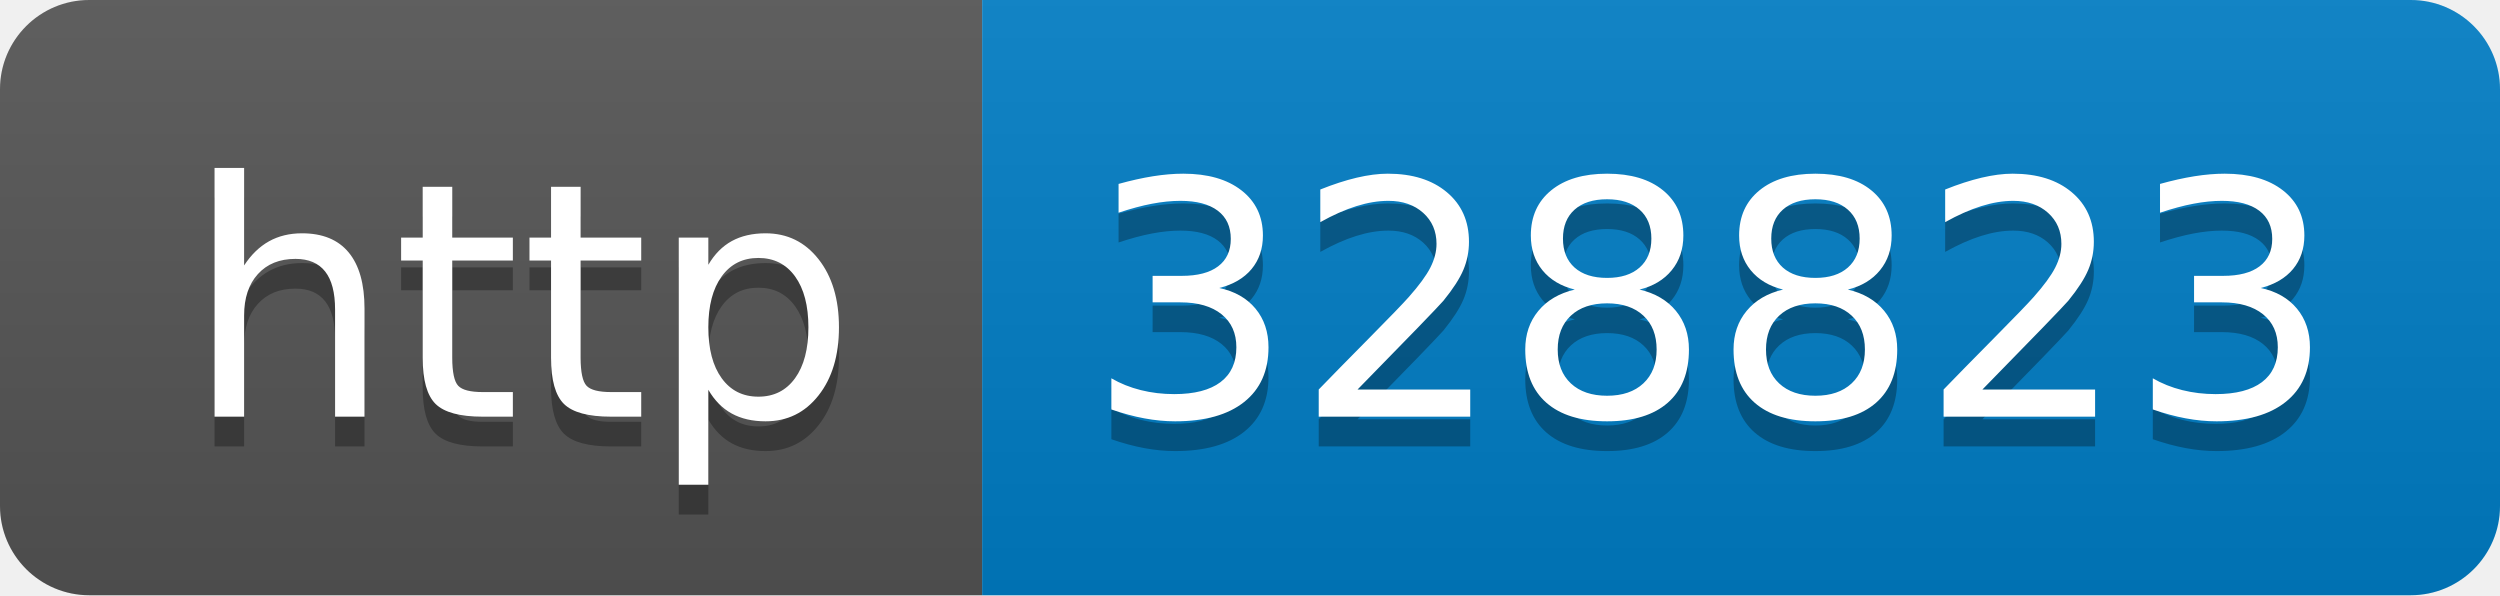
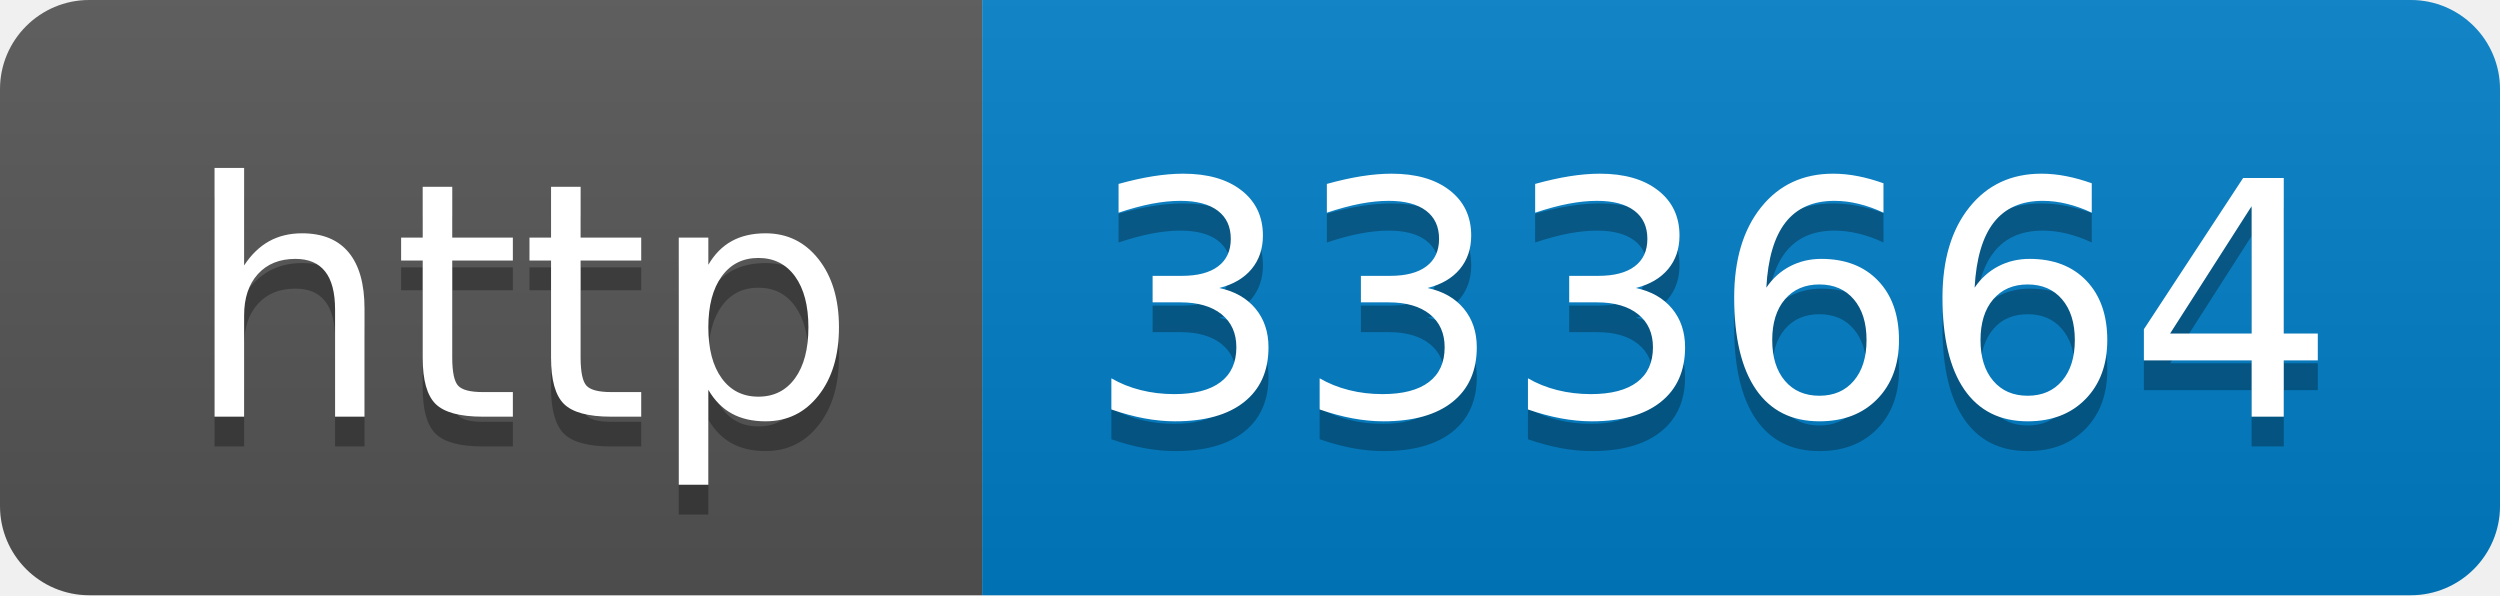
- <svg xmlns="http://www.w3.org/2000/svg" width="84" height="20" role="img" aria-label="http: 328823">
+ <svg xmlns="http://www.w3.org/2000/svg" width="84" height="20" role="img" aria-label="http: 333664">
  <linearGradient id="s" x2="0" y2="100%">
    <stop offset="0" stop-color="#bbb" stop-opacity=".1" />
    <stop offset="1" stop-opacity=".1" />
  </linearGradient>
  <clipPath id="r">
    <rect width="84" height="20" rx="3" fill="#fff" />
  </clipPath>
  <g clip-path="url(#r)">
    <rect width="33" height="20" fill="#555" />
    <rect x="33" width="51" height="20" fill="#007ec6" />
    <rect width="84" height="20" fill="url(#s)" />
  </g>
  <g fill="#fff" text-anchor="middle" font-family="Verdana,Geneva,DejaVu Sans,sans-serif" text-rendering="geometricPrecision" font-size="110">
    <text aria-hidden="true" x="175" y="150" fill="#010101" fill-opacity=".3" transform="scale(.1)" textLength="230">http</text>
    <text x="175" y="140" transform="scale(.1)" fill="#fff" textLength="230">http</text>
-     <text aria-hidden="true" x="575" y="150" fill="#010101" fill-opacity=".3" transform="scale(.1)" textLength="410">328823</text>
-     <text x="575" y="140" transform="scale(.1)" fill="#fff" textLength="410">328823</text>
+     <text aria-hidden="true" x="575" y="150" fill="#010101" fill-opacity=".3" transform="scale(.1)" textLength="410">333664</text>
+     <text x="575" y="140" transform="scale(.1)" fill="#fff" textLength="410">333664</text>
  </g>
</svg>
